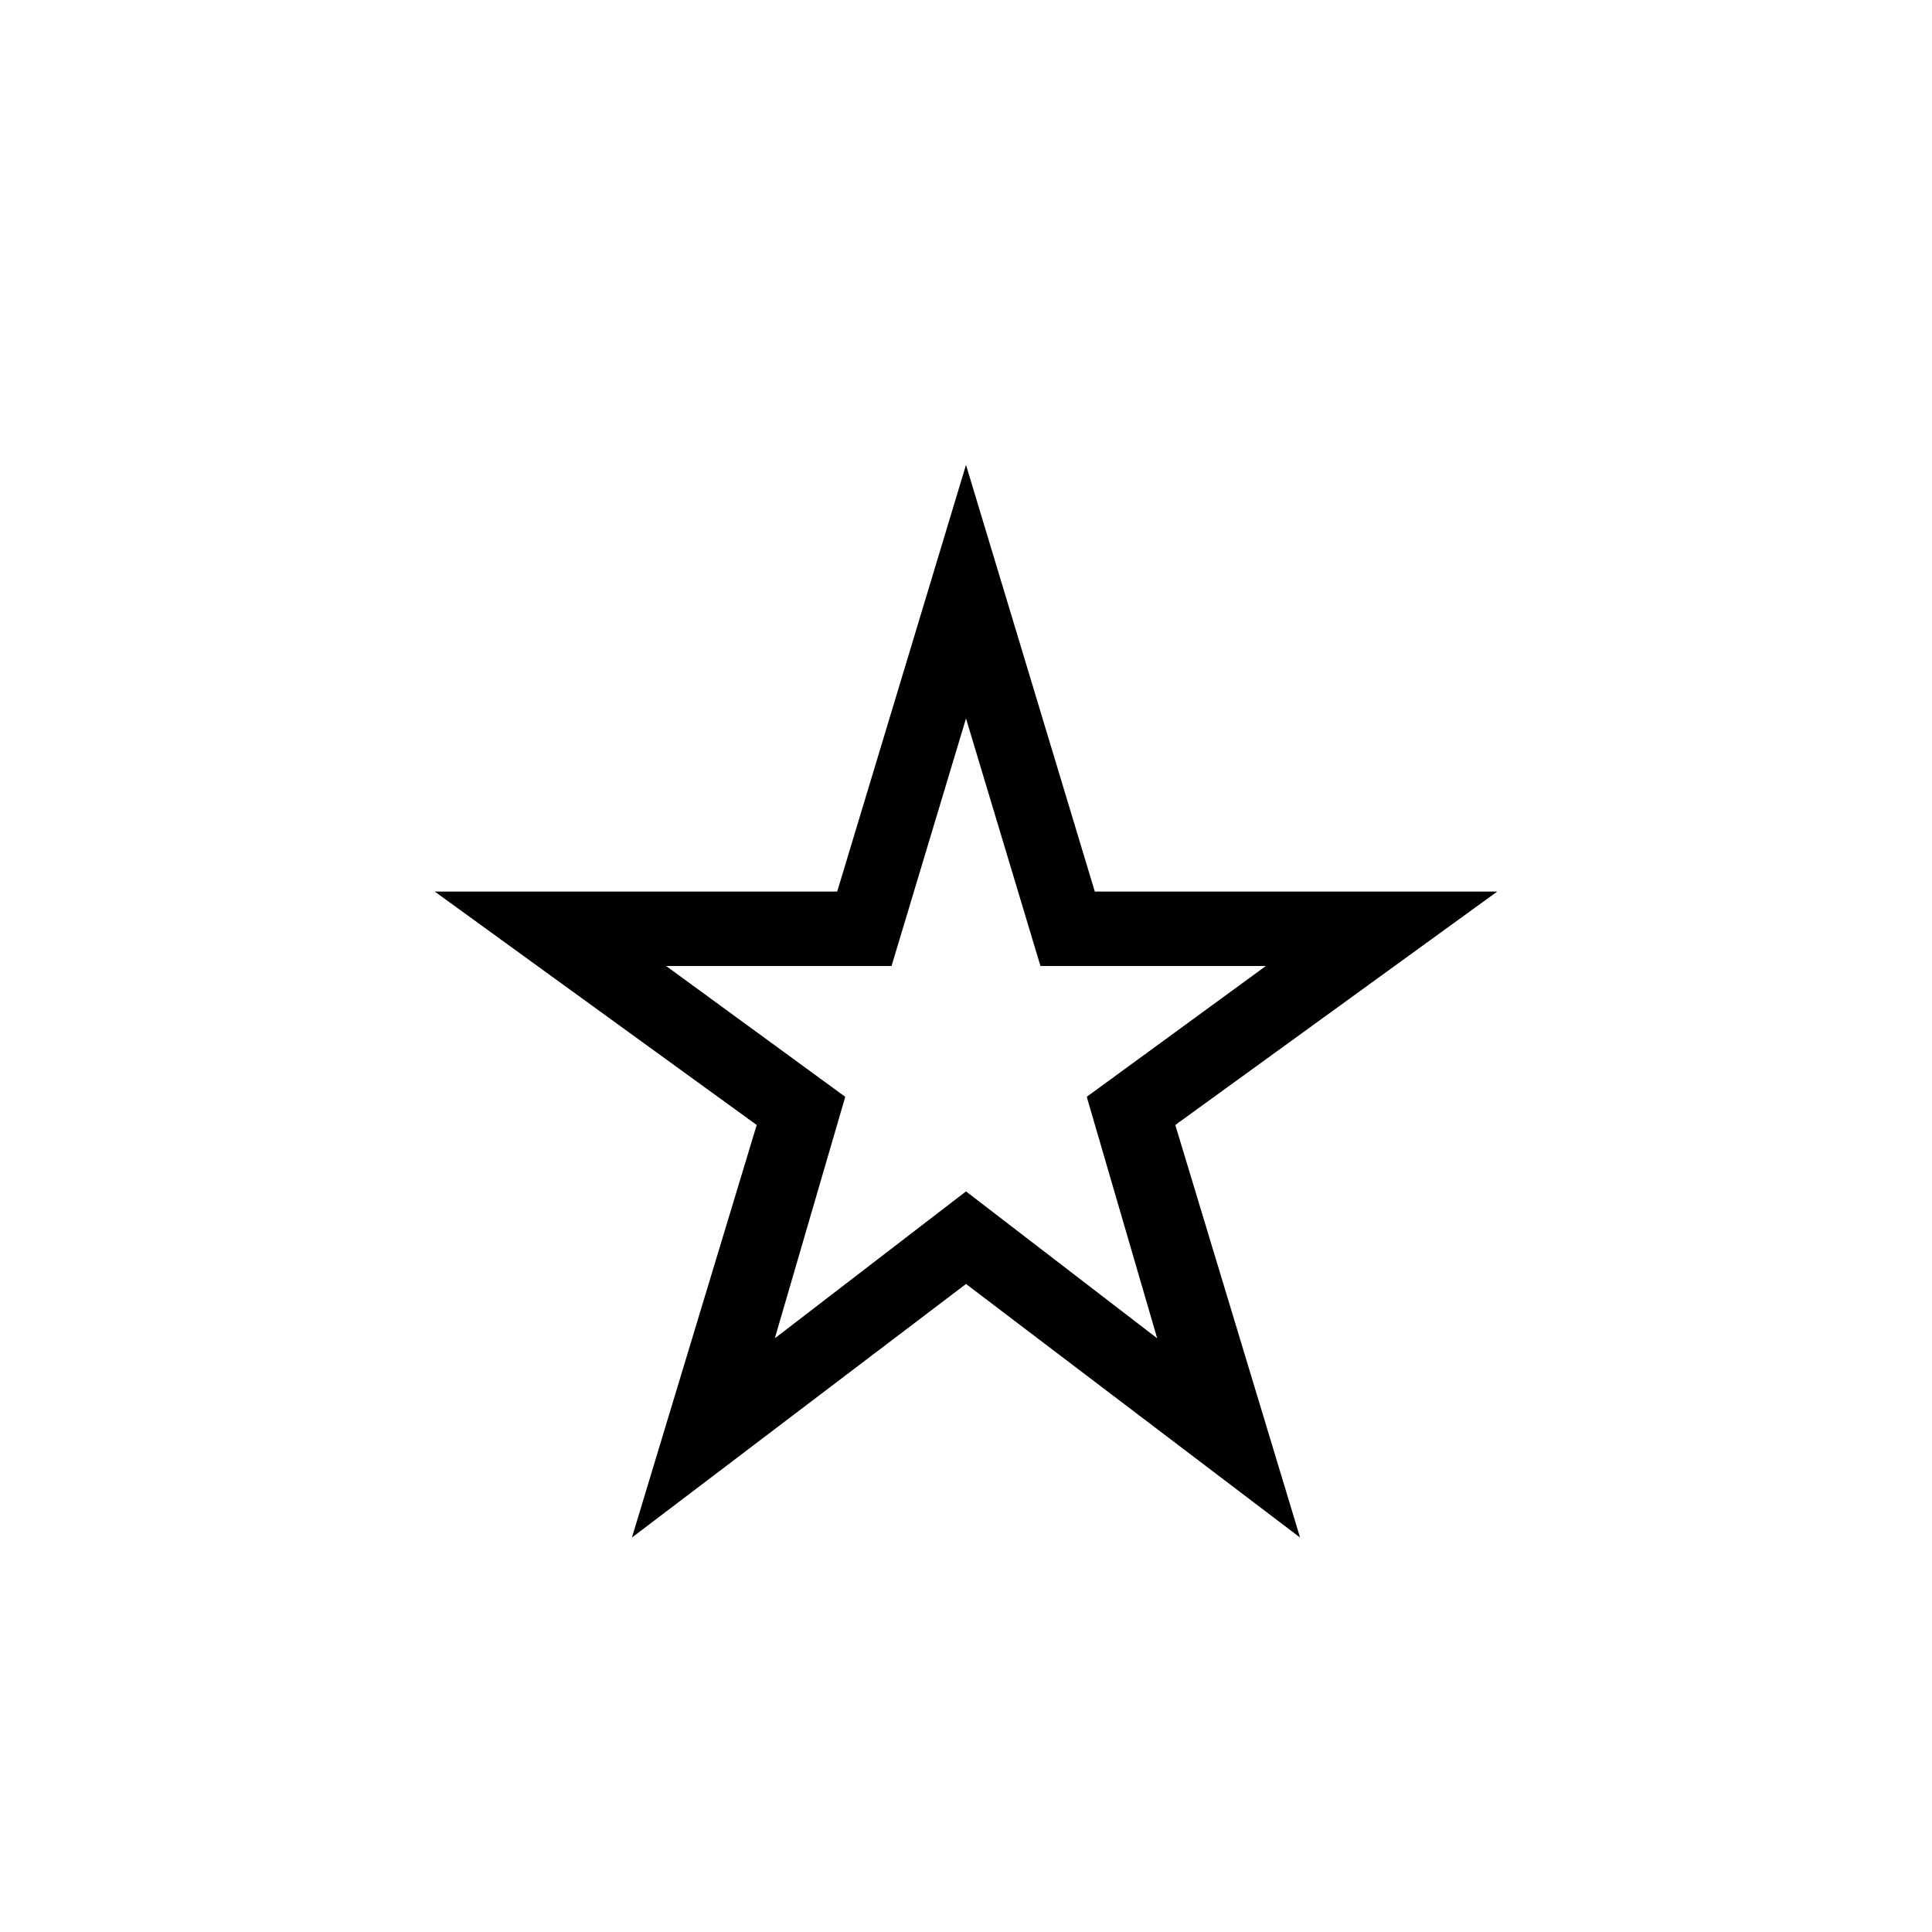
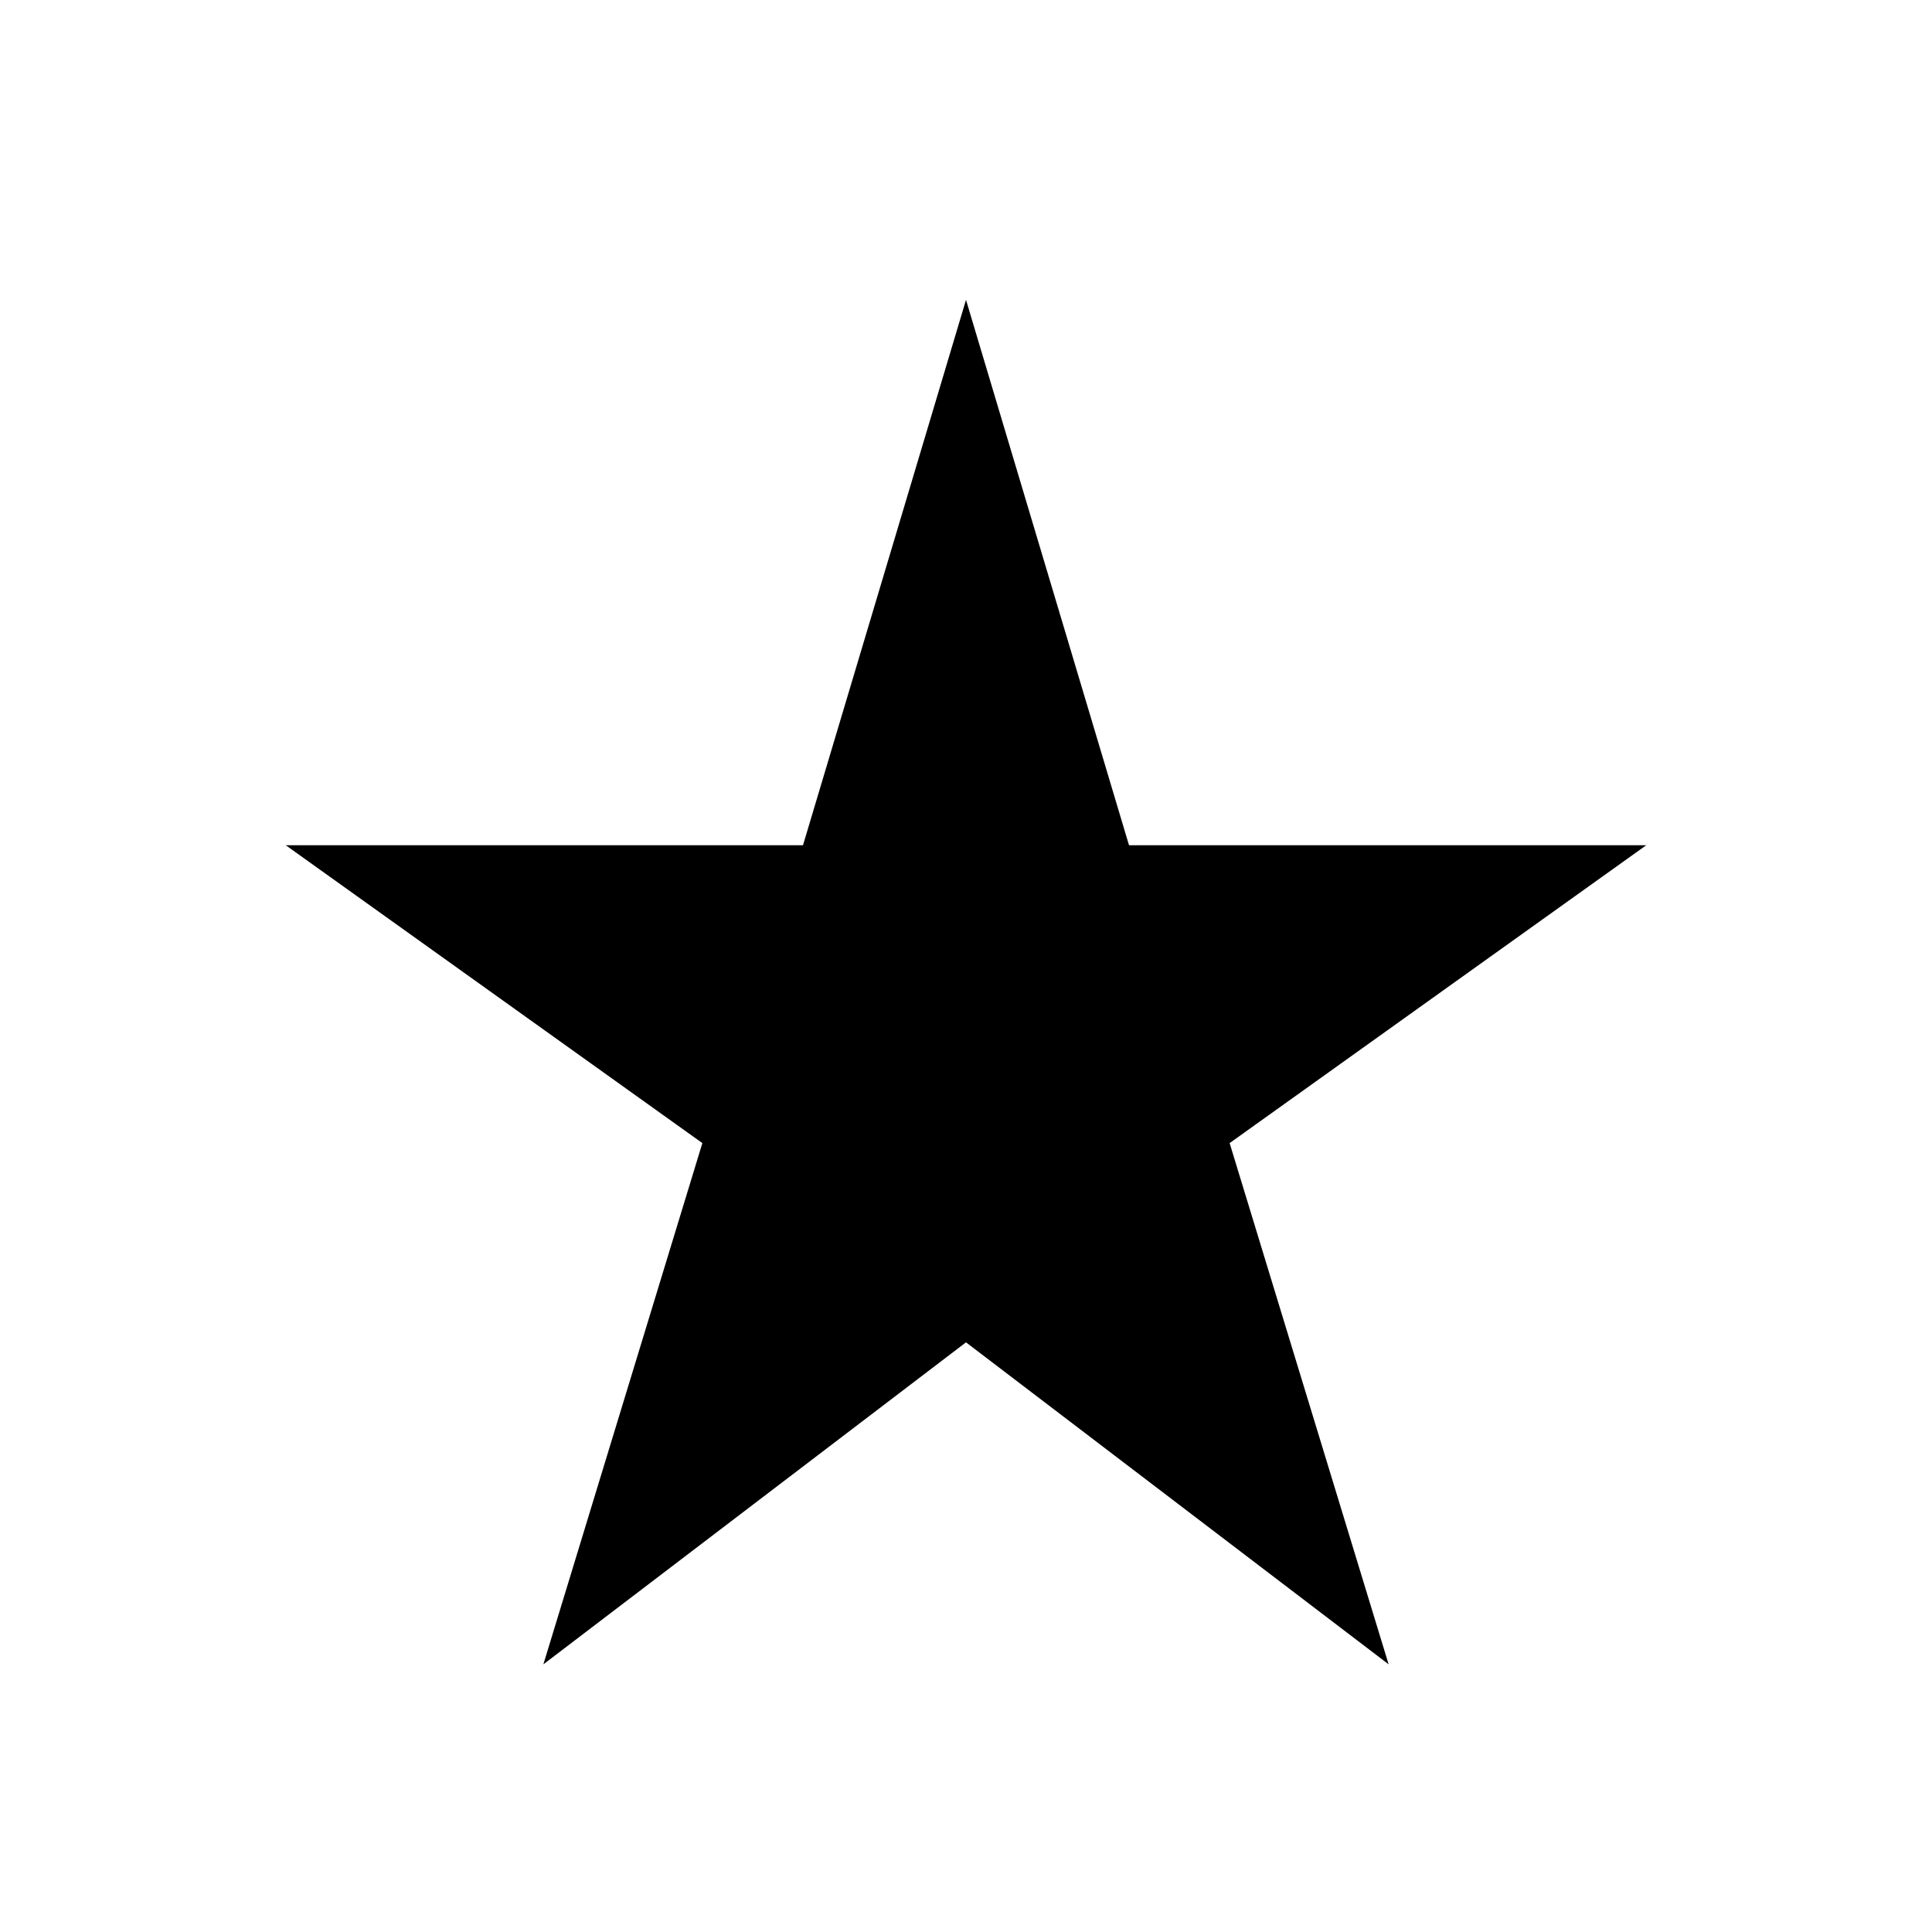
<svg xmlns="http://www.w3.org/2000/svg" height="24" width="24">
-   <path d="M12 12.775ZM7.85 19.1 9.4 13.975 5.4 11.075H10.4L12 5.775L13.6 11.075H18.6L14.6 13.975L16.15 19.1L12 15.95ZM9.625 16.625 12 14.8 14.375 16.625 13.5 13.625 15.725 12H12.925L12 8.925L11.075 12H8.275L10.5 13.625Z" />
+   <path d="M6.75 20.675 8.725 14.2 3.55 10.5h6.425L12 3.725l2.025 6.775h6.425l-5.175 3.7 1.975 6.475-5.25-4Z" />
</svg>
